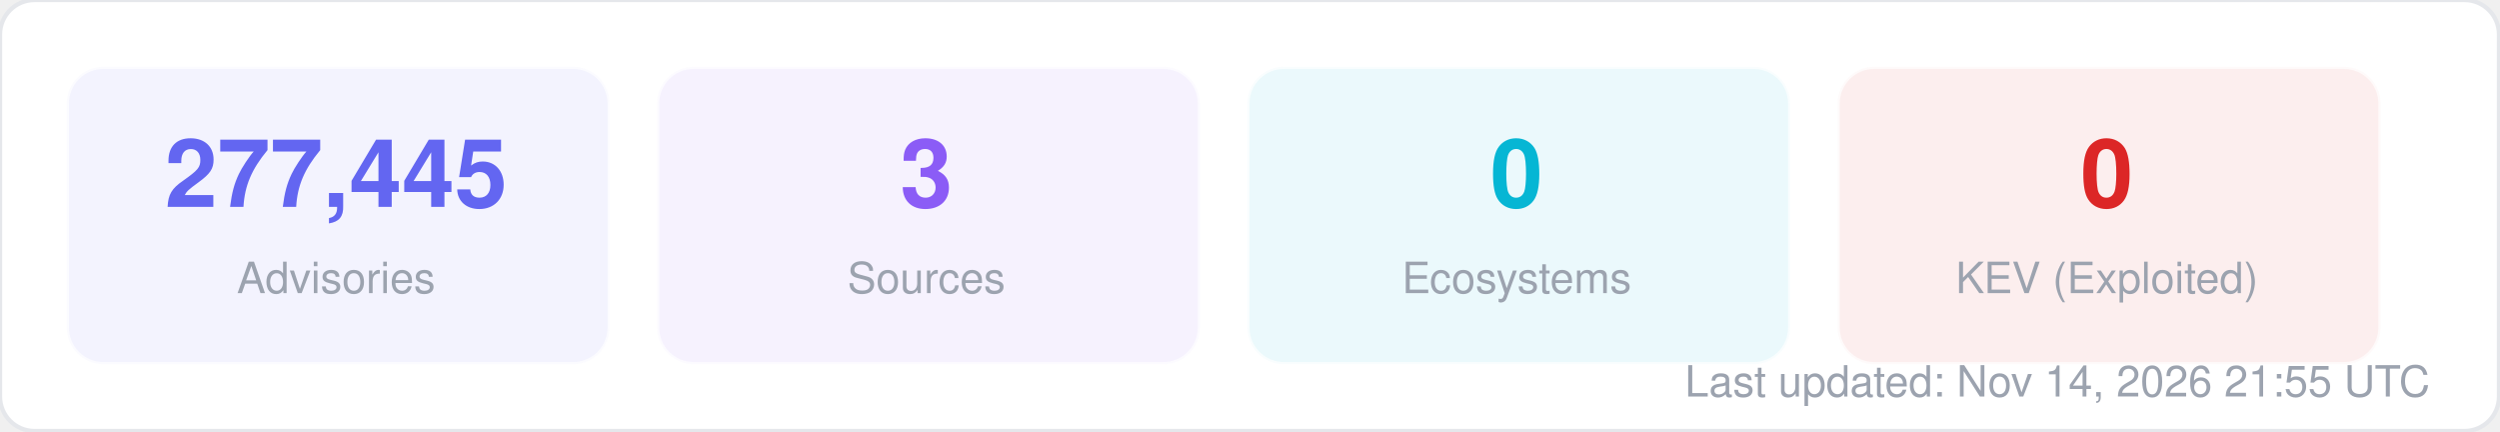
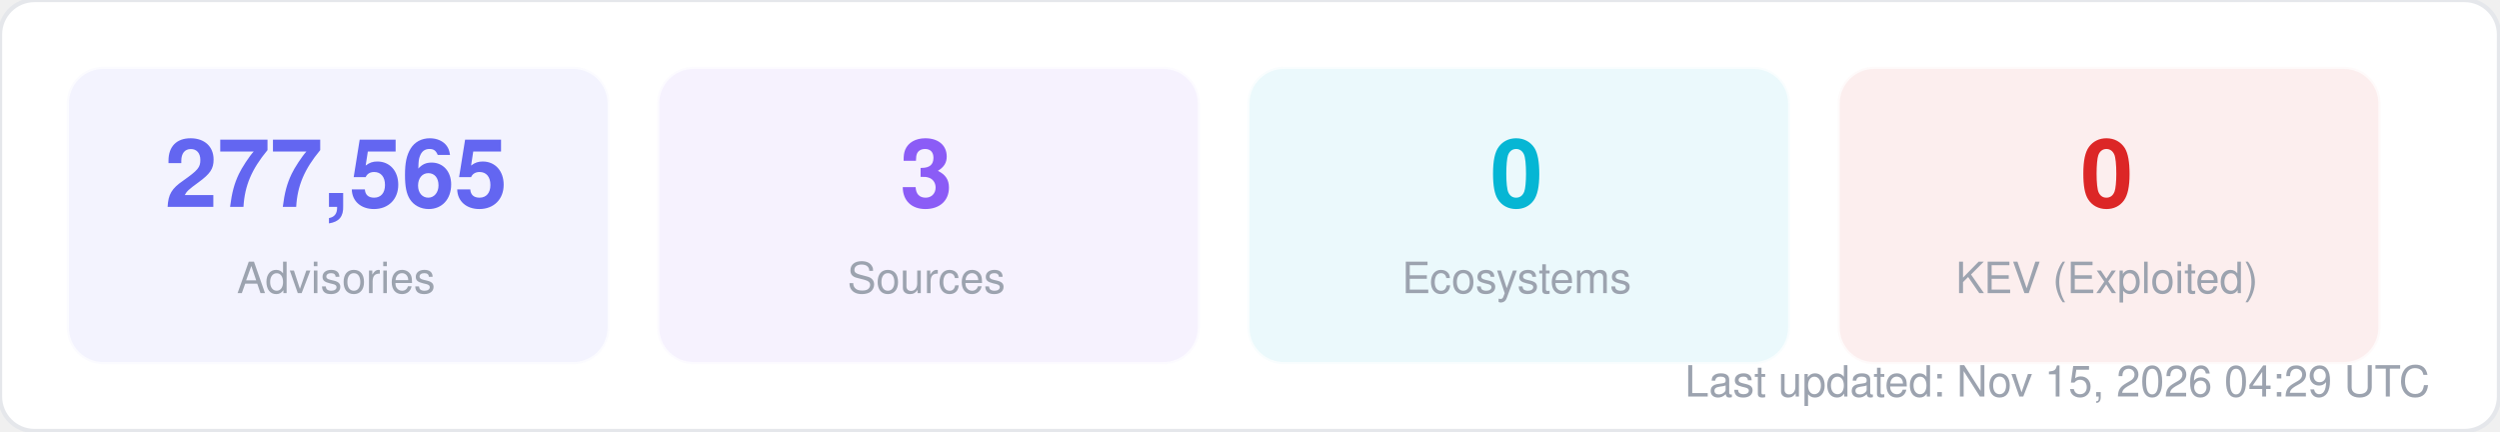
<svg xmlns="http://www.w3.org/2000/svg" width="580" height="100" viewBox="0 0 580 100" fill="none">
  <style>
  text { font-family: -apple-system, BlinkMacSystemFont, "Segoe UI", Helvetica, Arial, sans-serif; }
  .title { font-size: 14px; font-weight: 700; fill: #1f2937; }
  .label { font-size: 11px; fill: #6b7280; }
  .value { font-size: 11px; font-weight: 600; fill: #374151; }
  .big-number { font-size: 28px; font-weight: 800; fill: #111827; }
  .sub { font-size: 10px; fill: #9ca3af; }
</style>
  <rect width="580" height="100" rx="8" fill="#ffffff" stroke="#e5e7eb" stroke-width="1" />
  <rect x="16" y="16" width="125" height="68" rx="8" fill="#6366f1" opacity="0.08" stroke="#6366f1" stroke-width="1" stroke-opacity="0.3" />
-   <text x="78" y="48" text-anchor="middle" class="big-number" style="font-size:22px; fill:#6366f1">277,445</text>
+   <text x="78" y="48" text-anchor="middle" class="big-number" style="font-size:22px; fill:#6366f1">277,565</text>
  <text x="78" y="68" text-anchor="middle" class="sub">Advisories</text>
  <rect x="153" y="16" width="125" height="68" rx="8" fill="#8b5cf6" opacity="0.08" stroke="#8b5cf6" stroke-width="1" stroke-opacity="0.3" />
  <text x="215" y="48" text-anchor="middle" class="big-number" style="font-size:22px; fill:#8b5cf6">3</text>
  <text x="215" y="68" text-anchor="middle" class="sub">Sources</text>
  <rect x="290" y="16" width="125" height="68" rx="8" fill="#06b6d4" opacity="0.08" stroke="#06b6d4" stroke-width="1" stroke-opacity="0.3" />
  <text x="352" y="48" text-anchor="middle" class="big-number" style="font-size:22px; fill:#06b6d4">0</text>
  <text x="352" y="68" text-anchor="middle" class="sub">Ecosystems</text>
  <rect x="427" y="16" width="125" height="68" rx="8" fill="#dc2626" opacity="0.08" stroke="#dc2626" stroke-width="1" stroke-opacity="0.3" />
  <text x="489" y="48" text-anchor="middle" class="big-number" style="font-size:22px; fill:#dc2626">0</text>
  <text x="489" y="68" text-anchor="middle" class="sub">KEV (Exploited)</text>
-   <text x="564" y="92" text-anchor="end" class="sub">Last updated: Nov 14, 2026 21:55 UTC</text>
+   <text x="564" y="92" text-anchor="end" class="sub">Last updated: Nov 15, 2026 04:29 UTC</text>
</svg>
